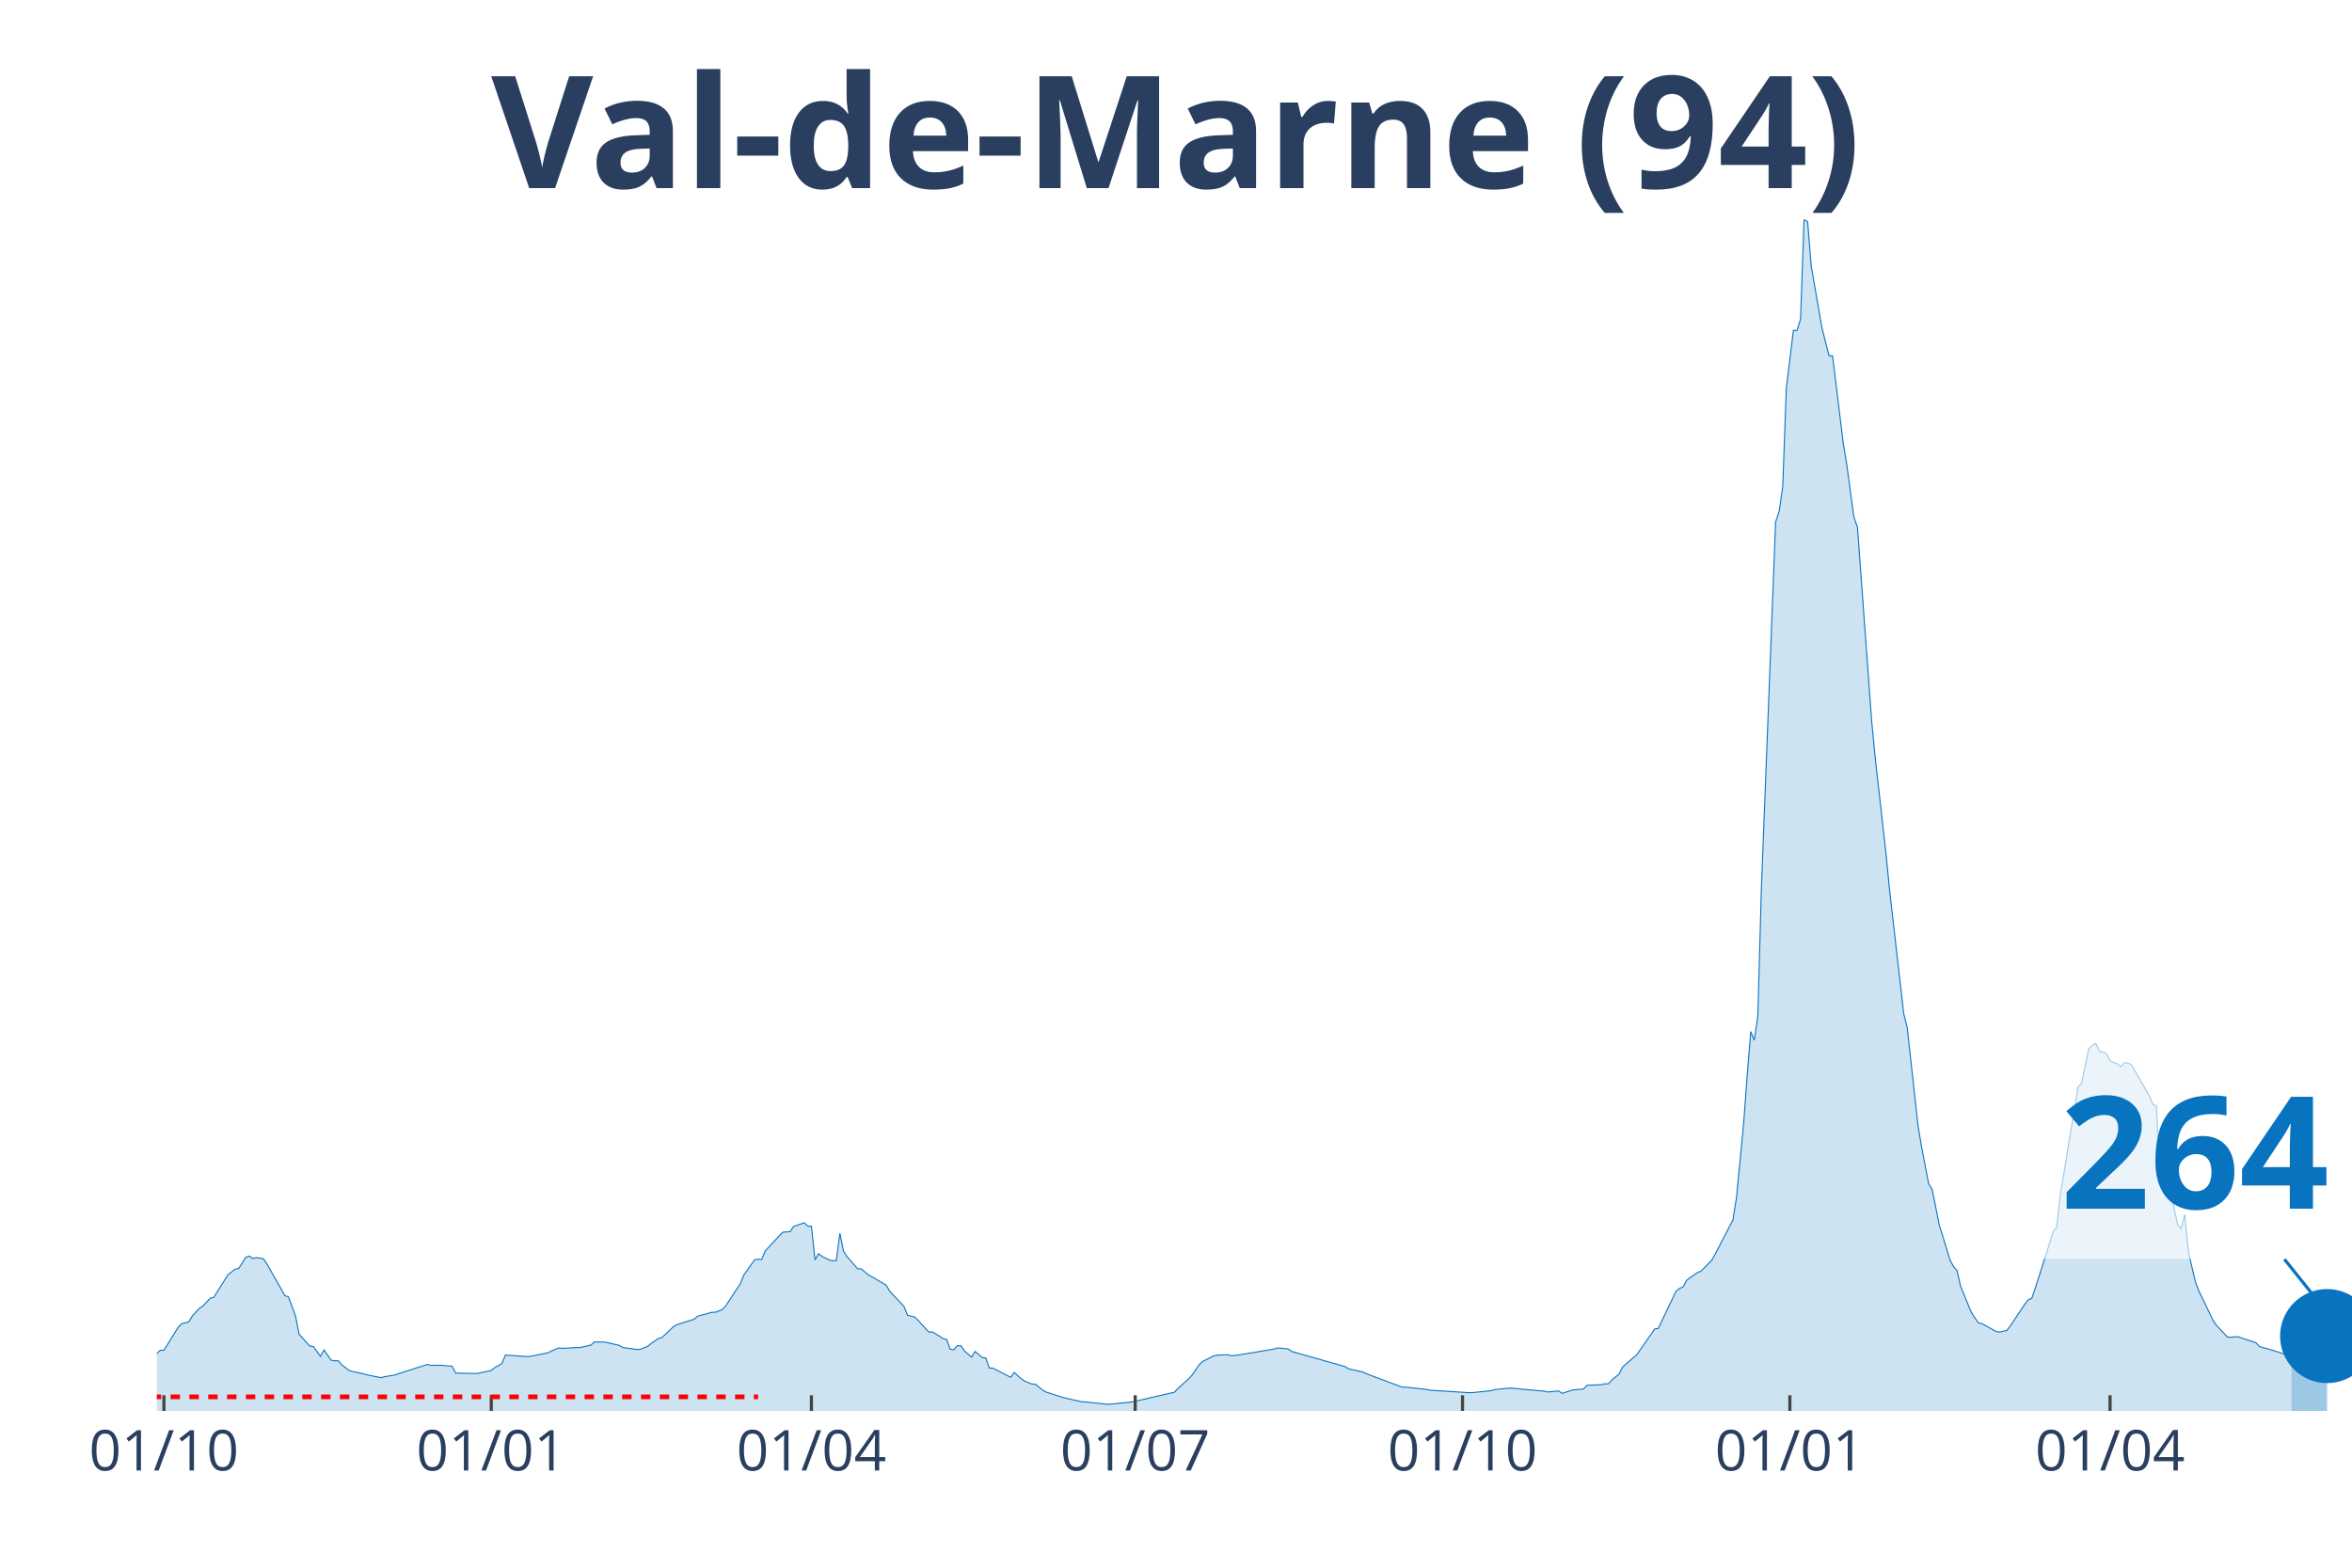
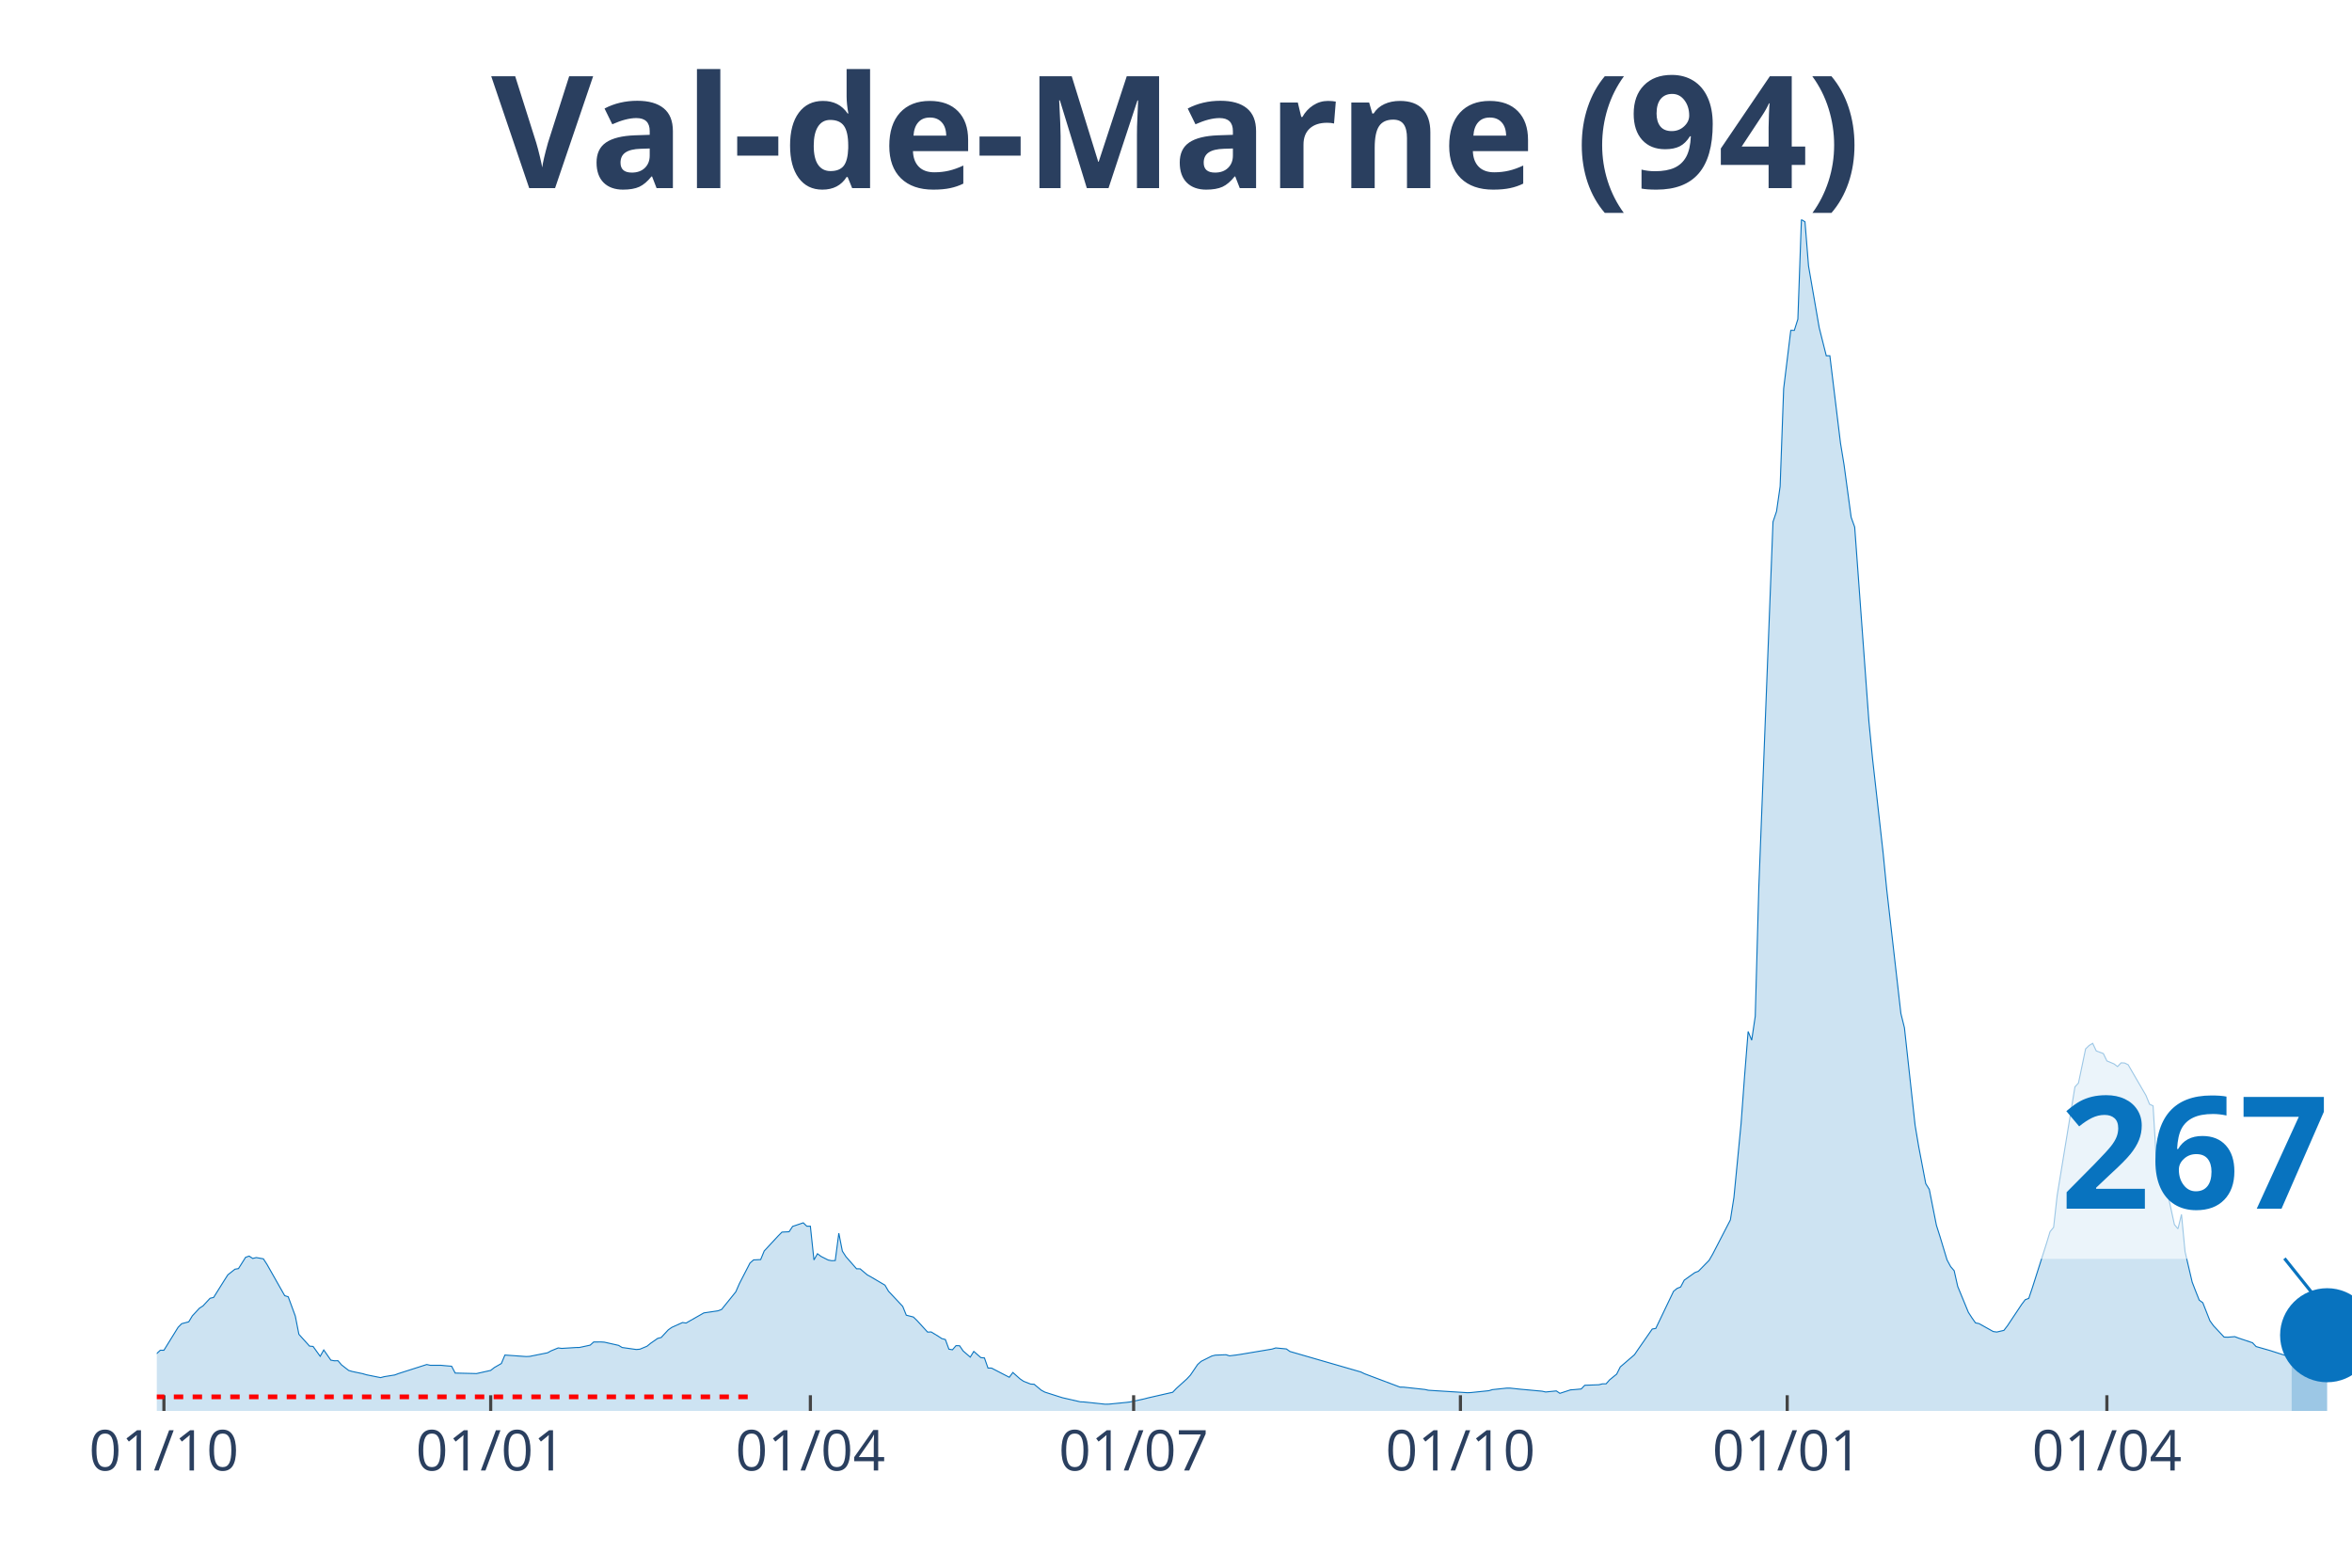
<svg xmlns="http://www.w3.org/2000/svg" class="main-svg" width="1125" height="750" style="" viewBox="0 0 750 500">
  <rect x="0" y="0" width="750" height="500" style="fill: rgb(0, 0, 0); fill-opacity: 0;" />
-   <defs id="defs-8c9143">
+   <defs id="defs-a525ba">
    <g class="clips">
-       <clipPath id="clip8c9143xyplot" class="plotclip">
+       <clipPath id="clipa525baxyplot" class="plotclip">
        <rect width="700" height="380" />
      </clipPath>
-       <clipPath class="axesclip" id="clip8c9143x">
+       <clipPath class="axesclip" id="clipa525bax">
        <rect x="50" y="0" width="700" height="500" />
      </clipPath>
-       <clipPath class="axesclip" id="clip8c9143y">
+       <clipPath class="axesclip" id="clipa525bay">
        <rect x="0" y="70" width="750" height="380" />
      </clipPath>
-       <clipPath class="axesclip" id="clip8c9143xy">
+       <clipPath class="axesclip" id="clipa525baxy">
        <rect x="50" y="70" width="700" height="380" />
      </clipPath>
    </g>
    <g class="gradients" />
  </defs>
  <g class="bglayer">
    <rect class="bg" x="50" y="70" width="700" height="380" style="fill: rgb(0, 0, 0); fill-opacity: 0; stroke-width: 0;" />
  </g>
  <g class="layer-below">
    <g class="imagelayer" />
    <g class="shapelayer" />
  </g>
  <g class="cartesianlayer">
    <g class="subplot xy">
      <g class="layer-subplot">
        <g class="shapelayer" />
        <g class="imagelayer" />
      </g>
      <g class="gridlayer">
        <g class="x">
          <path class="xgrid crisp" transform="translate(52.27,0)" d="M0,70v380" style="stroke: rgb(255, 255, 255); stroke-opacity: 1; stroke-width: 1px;" />
-           <path class="xgrid crisp" transform="translate(156.65,0)" d="M0,70v380" style="stroke: rgb(255, 255, 255); stroke-opacity: 1; stroke-width: 1px;" />
-           <path class="xgrid crisp" transform="translate(258.75,0)" d="M0,70v380" style="stroke: rgb(255, 255, 255); stroke-opacity: 1; stroke-width: 1px;" />
-           <path class="xgrid crisp" transform="translate(361.99,0)" d="M0,70v380" style="stroke: rgb(255, 255, 255); stroke-opacity: 1; stroke-width: 1px;" />
-           <path class="xgrid crisp" transform="translate(466.37,0)" d="M0,70v380" style="stroke: rgb(255, 255, 255); stroke-opacity: 1; stroke-width: 1px;" />
-           <path class="xgrid crisp" transform="translate(570.75,0)" d="M0,70v380" style="stroke: rgb(255, 255, 255); stroke-opacity: 1; stroke-width: 1px;" />
-           <path class="xgrid crisp" transform="translate(672.85,0)" d="M0,70v380" style="stroke: rgb(255, 255, 255); stroke-opacity: 1; stroke-width: 1px;" />
+           <path class="xgrid crisp" transform="translate(156.47,0)" d="M0,70v380" style="stroke: rgb(255, 255, 255); stroke-opacity: 1; stroke-width: 1px;" />
+           <path class="xgrid crisp" transform="translate(258.41,0)" d="M0,70v380" style="stroke: rgb(255, 255, 255); stroke-opacity: 1; stroke-width: 1px;" />
+           <path class="xgrid crisp" transform="translate(361.49,0)" d="M0,70v380" style="stroke: rgb(255, 255, 255); stroke-opacity: 1; stroke-width: 1px;" />
+           <path class="xgrid crisp" transform="translate(465.7,0)" d="M0,70v380" style="stroke: rgb(255, 255, 255); stroke-opacity: 1; stroke-width: 1px;" />
+           <path class="xgrid crisp" transform="translate(569.9,0)" d="M0,70v380" style="stroke: rgb(255, 255, 255); stroke-opacity: 1; stroke-width: 1px;" />
+           <path class="xgrid crisp" transform="translate(671.84,0)" d="M0,70v380" style="stroke: rgb(255, 255, 255); stroke-opacity: 1; stroke-width: 1px;" />
        </g>
        <g class="y" />
      </g>
      <g class="zerolinelayer" />
      <path class="xlines-below" />
      <path class="ylines-below" />
      <g class="overlines-below" />
      <g class="xaxislayer-below" />
      <g class="yaxislayer-below" />
      <g class="overaxes-below" />
-       <g class="plot" transform="translate(50, 70)" clip-path="url('#clip8c9143xyplot')">
+       <g class="plot" transform="translate(50, 70)" clip-path="url('#clipa525baxyplot')">
        <g class="scatterlayer mlayer">
-           <g class="trace scatter tracebfdff9" style="stroke-miterlimit: 2;">
+           <g class="trace scatter trace6718af" style="stroke-miterlimit: 2;">
            <g class="fills">
              <g>
-                 <path class="js-fill" d="M680.71,380L-154.29,380L-154.29,378.74L-107.78,379.4L-106.65,379.46L-70.34,377.46L-69.21,377.42L-56.73,375.46L-55.59,375.05L-51.05,374.02L-49.92,373.29L-41.98,370.02L-40.84,369.4L-38.57,367.92L-37.44,367.85L-31.77,366.71L-30.63,366.74L-18.15,366.6L-17.02,365.98L-13.61,366.08L-12.48,365.44L-10.21,364.74L-9.08,364.96L-3.4,364.45L-2.27,363.78L1.13,360.64L2.27,360.65L6.81,353.32L7.94,352.18L10.21,351.58L11.35,349.68L13.61,347.24L14.75,346.51L17.02,344.07L18.15,343.8L21.56,338.37L22.69,336.6L24.96,334.8L26.09,334.6L28.36,331L29.5,330.62L30.63,331.37L31.77,331.09L34.04,331.49L35.17,333.22L40.84,343.23L41.98,343.6L44.25,349.76L45.38,355.56L48.78,359.33L49.92,359.44L52.19,362.58L53.32,360.56L55.59,363.81L56.73,364.01L57.86,363.99L59,365.31L61.26,367.08L62.4,367.42L65.8,368.13L66.94,368.47L71.47,369.38L72.61,369.08L76.01,368.53L77.15,368.1L86.22,365.2L87.36,365.45L90.76,365.45L91.9,365.56L94.17,365.75L95.3,367.93L100.97,368.06L102.11,368.09L106.65,367.08L107.78,366.18L110.05,364.88L111.18,362.18L117.99,362.66L119.12,362.6L124.8,361.46L125.93,360.84L128.2,359.91L129.34,360.06L133.87,359.78L135.01,359.76L138.41,359.02L139.55,358.01L141.82,358L142.95,358.07L147.49,359.09L148.62,359.77L153.16,360.41L154.29,360.31L156.56,359.37L157.7,358.45L159.97,356.87L161.1,356.58L164.51,353.34L165.64,352.55L171.31,350.77L172.45,349.8L176.99,348.55L178.12,348.53L180.39,347.64L181.52,346.36L186.06,339.42L187.2,336.66L190.6,331.84L191.73,331.6L192.87,331.73L194,328.98L198.54,324.1L199.68,322.97L201.94,322.85L203.08,321.15L206.48,320L207.62,321.09L208.75,321.09L209.89,331.85L211.02,329.86L212.16,330.72L214.42,331.87L215.56,332.09L216.69,332.03L217.83,323.32L218.96,329.04L220.1,330.79L223.5,334.67L224.64,334.68L226.9,336.6L228.04,337.22L232.58,339.89L233.71,341.83L238.25,346.66L239.38,349.47L241.65,350.05L242.79,351.14L246.19,354.86L247.33,354.81L249.59,356.18L250.73,356.93L251.86,357.23L253,360.31L254.13,360.5L255.27,359.18L256.4,359.21L257.54,360.87L259.81,362.84L260.94,361.02L263.21,363L264.34,363.1L265.48,366.33L266.61,366.34L272.29,369.27L273.42,367.74L275.69,369.76L276.82,370.54L279.09,371.43L280.23,371.5L282.5,373.39L283.63,374L288.17,375.45L289.3,375.8L294.98,377.1L296.11,377.14L302.92,377.86L304.05,377.84L309.72,377.28L310.86,377.14L315.4,376.16L316.53,375.86L324.47,374.05L325.61,372.86L329.01,369.78L330.15,368.56L332.41,365.22L333.55,364.19L336.95,362.49L338.09,362.21L341.49,362.08L342.63,362.43L344.89,362.15L346.03,361.98L356.24,360.27L357.37,359.91L360.78,360.23L361.91,361.04L378.93,365.87L380.06,366.58L384.6,367.59L385.74,368.14L397.08,372.41L398.22,372.42L405.02,373.16L406.16,373.41L418.64,374.19L419.77,374.14L425.45,373.55L426.58,373.21L431.12,372.73L432.25,372.73L435.66,373.09L436.79,373.19L442.46,373.71L443.6,373.96L447,373.62L448.14,374.39L451.54,373.28L452.67,373.21L454.94,373L456.08,371.82L460.62,371.65L461.75,371.36L462.88,371.36L464.02,370.09L466.29,368.25L467.42,365.97L471.96,362.07L473.1,360.41L477.63,353.88L478.77,353.69L484.44,341.84L485.58,340.92L486.71,340.47L487.84,338.3L491.25,335.88L492.38,335.45L495.79,331.99L496.92,330.03L502.59,319.08L503.73,311.91L506,288.46L507.13,273.14L508.27,258.98L509.4,261.76L510.53,254.11L511.67,213.19L516.21,96.44L517.34,93.09L518.48,85.14L519.61,53.94L521.88,35.37L523.01,35.38L524.15,31.79L525.28,0L526.42,0.75L527.55,14.82L529.82,27.9L530.96,34.5L533.23,43.47L534.36,43.46L537.76,71.31L538.9,78.26L541.17,94.98L542.3,98.11L546.84,160.07L547.97,171.77L551.38,202.07L552.51,213.58L557.05,253.24L558.18,257.8L561.59,288.87L562.72,295.6L564.99,307.52L566.13,309.34L568.4,320.8L569.53,324.36L571.8,331.84L572.93,333.96L574.07,335.28L575.2,340.29L578.61,348.55L579.74,350.3L580.88,351.92L582.01,352.15L586.55,354.68L587.68,354.84L589.95,354.31L591.09,352.84L595.62,346.03L596.76,344.54L597.89,344.1L599.03,340.75L603.57,326.53L604.7,322.81L605.83,321.45L606.97,311.24L612.64,276.65L613.78,275.42L616.05,264.54L617.18,263.44L618.31,262.76L619.45,265.18L621.72,266.02L622.85,268.36L625.12,269.32L626.26,270.17L627.39,268.98L628.53,269.04L629.66,269.61L630.79,271.58L635.33,279.38L636.47,282.18L637.6,282.7L638.74,301.6L639.87,300.53L641,304.96L644.41,320.57L645.54,321.92L646.68,317.33L647.81,329.19L650.08,338.9L651.22,341.83L655.75,351.24L656.89,352.83L660.29,356.45L661.43,356.49L663.7,356.31L664.83,356.75L669.37,358.26L670.5,359.47L673.91,360.44L675.04,360.77L680.71,362.6" style="fill: rgb(8, 115, 191); fill-opacity: 0.2; stroke-width: 0;" />
+                 <path class="js-fill" d="M680.74,380L-154.05,380L-154.05,378.74L-107.61,379.4L-106.47,379.46L-70.23,377.46L-69.09,377.42L-56.63,375.46L-55.5,375.05L-50.97,374.02L-49.84,373.29L-41.91,370.02L-40.78,369.4L-38.51,367.92L-37.38,367.85L-31.72,366.71L-30.58,366.74L-18.12,366.6L-16.99,365.98L-13.59,366.08L-12.46,365.44L-10.19,364.74L-9.06,364.96L-3.4,364.45L-2.27,363.78L1.13,360.64L2.27,360.65L6.8,353.32L7.93,352.18L10.19,351.58L11.33,349.68L13.59,347.24L14.72,346.51L16.99,344.07L18.12,343.8L21.52,338.37L22.65,336.6L24.92,334.8L26.05,334.6L28.32,331L29.45,330.62L30.58,331.37L31.72,331.09L33.98,331.49L35.11,333.22L40.78,343.23L41.91,343.6L44.17,349.76L45.31,355.56L48.71,359.33L49.84,359.44L52.1,362.58L53.24,360.56L55.5,363.81L56.63,364.01L57.77,363.99L58.9,365.31L61.17,367.08L62.3,367.42L65.7,368.13L66.83,368.47L71.36,369.38L72.49,369.08L75.89,368.53L77.02,368.1L86.08,365.2L87.22,365.45L90.61,365.45L91.75,365.56L94.01,365.75L95.15,367.93L100.81,368.06L101.94,368.09L106.47,367.08L107.61,366.18L109.87,364.88L111,362.18L117.8,362.66L118.93,362.6L124.6,361.46L125.73,360.84L127.99,359.91L129.13,360.06L133.66,359.78L134.79,359.76L138.19,359.02L139.32,358.01L141.59,358L142.72,358.07L147.25,359.09L148.38,359.77L152.91,360.41L154.05,360.31L156.31,359.37L157.44,358.45L159.71,356.87L160.84,356.58L163.11,354.13L164.24,353.34L167.64,351.81L168.77,351.97L173.3,349.39L174.43,348.74L178.96,348.07L180.1,347.64L184.63,342.02L185.76,339.42L189.16,332.82L190.29,331.84L192.56,331.73L193.69,328.98L198.22,324.1L199.35,322.97L201.62,322.85L202.75,321.15L206.15,320L207.28,321.09L208.41,321.09L209.55,331.85L210.68,329.86L211.81,330.72L214.08,331.87L215.21,332.09L216.34,332.03L217.48,323.32L218.61,329.04L219.74,330.79L223.14,334.67L224.27,334.68L226.54,336.6L227.67,337.22L232.2,339.89L233.33,341.83L237.86,346.66L239,349.47L241.26,350.05L242.39,351.14L245.79,354.86L246.93,354.81L249.19,356.18L250.32,356.93L251.46,357.23L252.59,360.31L253.72,360.5L254.85,359.18L255.99,359.21L257.12,360.87L259.39,362.84L260.52,361.02L262.78,363L263.92,363.1L265.05,366.33L266.18,366.34L271.84,369.27L272.98,367.74L275.24,369.76L276.38,370.54L278.64,371.43L279.77,371.5L282.04,373.39L283.17,374L287.7,375.45L288.83,375.8L294.5,377.1L295.63,377.14L302.43,377.86L303.56,377.84L309.22,377.28L310.36,377.14L314.89,376.16L316.02,375.86L323.95,374.05L325.08,372.86L328.48,369.78L329.61,368.56L331.88,365.22L333.01,364.19L336.41,362.49L337.54,362.21L340.94,362.08L342.07,362.43L344.34,362.15L345.47,361.98L355.66,360.27L356.8,359.91L360.19,360.23L361.33,361.04L383.98,367.59L385.11,368.14L396.44,372.41L397.57,372.42L404.37,373.16L405.5,373.41L417.96,374.19L419.09,374.14L424.76,373.55L425.89,373.21L430.42,372.73L431.55,372.73L434.95,373.09L436.08,373.19L441.75,373.71L442.88,373.96L446.28,373.62L447.41,374.39L450.81,373.28L451.94,373.21L454.21,373L455.34,371.82L459.87,371.65L461,371.36L462.14,371.36L463.27,370.09L465.53,368.25L466.67,365.97L471.2,362.07L472.33,360.41L476.86,353.88L477.99,353.69L483.66,341.84L484.79,340.92L485.92,340.47L487.06,338.3L490.45,335.88L491.59,335.45L494.98,331.99L496.12,330.03L501.78,319.08L502.91,311.91L505.18,288.46L506.31,273.14L507.44,258.98L508.58,261.76L509.71,254.11L510.84,213.19L515.37,96.44L516.5,93.09L517.64,85.14L518.77,53.94L521.04,35.37L522.17,35.38L523.3,31.79L524.43,0L525.57,0.75L526.7,14.82L528.96,27.9L530.1,34.5L532.36,43.47L533.5,43.46L536.89,71.31L538.03,78.26L540.29,94.98L541.42,98.11L545.95,160.07L547.09,171.77L550.49,202.07L551.62,213.58L556.15,253.24L557.28,257.8L560.68,288.87L561.81,295.6L564.08,307.52L565.21,309.34L567.48,320.8L568.61,324.36L570.87,331.84L572.01,333.96L573.14,335.28L574.27,340.29L577.67,348.55L578.8,350.3L579.94,351.92L581.07,352.15L585.6,354.68L586.73,354.84L589,354.31L590.13,352.84L594.66,346.03L595.79,344.54L596.93,344.1L598.06,340.75L602.59,326.53L603.72,322.81L604.85,321.45L605.99,311.24L611.65,276.65L612.78,275.42L615.05,264.54L616.18,263.44L617.31,262.76L618.45,265.18L620.71,266.02L621.84,268.36L624.11,269.32L625.24,270.17L626.38,268.98L627.51,269.04L628.64,269.61L629.77,271.58L634.3,279.38L635.44,282.18L636.57,282.7L637.7,301.6L638.83,300.53L639.97,304.96L643.37,320.57L644.5,321.92L645.63,317.33L646.76,329.19L649.03,338.9L650.16,341.83L651.29,344.67L652.43,345.5L654.69,351.24L655.83,352.83L659.22,356.45L660.36,356.49L662.62,356.31L663.75,356.75L668.28,358.26L669.42,359.47L672.82,360.44L673.95,360.77L679.61,362.59L680.74,364.33" style="fill: rgb(8, 115, 191); fill-opacity: 0.2; stroke-width: 0;" />
              </g>
            </g>
            <g class="errorbars" />
            <g class="lines">
-               <path class="js-line" d="M-154.29,378.74L-107.78,379.4L-106.65,379.46L-70.34,377.46L-69.21,377.42L-56.73,375.46L-55.59,375.05L-51.05,374.02L-49.92,373.29L-41.98,370.02L-40.84,369.4L-38.57,367.92L-37.44,367.85L-31.77,366.71L-30.63,366.74L-18.15,366.6L-17.02,365.98L-13.61,366.08L-12.48,365.44L-10.21,364.74L-9.08,364.96L-3.4,364.45L-2.27,363.78L1.13,360.64L2.27,360.65L6.81,353.32L7.94,352.18L10.21,351.58L11.35,349.68L13.61,347.24L14.75,346.51L17.02,344.07L18.15,343.8L21.56,338.37L22.69,336.6L24.96,334.8L26.09,334.6L28.36,331L29.5,330.62L30.63,331.37L31.77,331.09L34.04,331.49L35.17,333.22L40.84,343.23L41.98,343.6L44.25,349.76L45.38,355.56L48.78,359.33L49.92,359.44L52.19,362.58L53.32,360.56L55.59,363.81L56.73,364.01L57.86,363.99L59,365.31L61.26,367.08L62.4,367.42L65.8,368.13L66.94,368.47L71.47,369.38L72.61,369.08L76.01,368.53L77.15,368.1L86.22,365.2L87.36,365.45L90.76,365.45L91.9,365.56L94.17,365.75L95.3,367.93L100.97,368.06L102.11,368.09L106.65,367.08L107.78,366.18L110.05,364.88L111.18,362.18L117.99,362.66L119.12,362.6L124.8,361.46L125.93,360.84L128.2,359.91L129.34,360.06L133.87,359.78L135.01,359.76L138.41,359.02L139.55,358.01L141.82,358L142.95,358.07L147.49,359.09L148.62,359.77L153.16,360.41L154.29,360.31L156.56,359.37L157.7,358.45L159.97,356.87L161.1,356.58L164.51,353.34L165.64,352.55L171.31,350.77L172.45,349.8L176.99,348.55L178.12,348.53L180.39,347.64L181.52,346.36L186.06,339.42L187.2,336.66L190.6,331.84L191.73,331.6L192.87,331.73L194,328.98L198.54,324.1L199.68,322.97L201.94,322.85L203.08,321.15L206.48,320L207.62,321.09L208.75,321.09L209.89,331.85L211.02,329.86L212.16,330.72L214.42,331.87L215.56,332.09L216.69,332.03L217.83,323.32L218.96,329.04L220.1,330.79L223.5,334.67L224.64,334.68L226.9,336.6L228.04,337.22L232.58,339.89L233.71,341.83L238.25,346.66L239.38,349.47L241.65,350.05L242.79,351.14L246.19,354.86L247.33,354.81L249.59,356.18L250.73,356.93L251.86,357.23L253,360.31L254.13,360.5L255.27,359.18L256.4,359.21L257.54,360.87L259.81,362.84L260.94,361.02L263.21,363L264.34,363.1L265.48,366.33L266.61,366.34L272.29,369.27L273.42,367.74L275.69,369.76L276.82,370.54L279.09,371.43L280.23,371.5L282.5,373.39L283.63,374L288.17,375.45L289.3,375.8L294.98,377.1L296.11,377.14L302.92,377.86L304.05,377.84L309.72,377.28L310.86,377.14L315.4,376.16L316.53,375.86L324.47,374.05L325.61,372.86L329.01,369.78L330.15,368.56L332.41,365.22L333.55,364.19L336.95,362.49L338.09,362.21L341.49,362.08L342.63,362.43L344.89,362.15L346.03,361.98L356.24,360.27L357.37,359.91L360.78,360.23L361.91,361.04L378.93,365.87L380.06,366.58L384.6,367.59L385.74,368.14L397.08,372.41L398.22,372.42L405.02,373.16L406.16,373.41L418.64,374.19L419.77,374.14L425.45,373.55L426.58,373.21L431.12,372.73L432.25,372.73L435.66,373.09L436.79,373.19L442.46,373.71L443.6,373.96L447,373.62L448.14,374.39L451.54,373.28L452.67,373.21L454.94,373L456.08,371.82L460.62,371.65L461.75,371.36L462.88,371.36L464.02,370.09L466.29,368.25L467.42,365.97L471.96,362.07L473.1,360.41L477.63,353.88L478.77,353.69L484.44,341.84L485.58,340.92L486.71,340.47L487.84,338.3L491.25,335.88L492.38,335.45L495.79,331.99L496.92,330.03L502.59,319.08L503.73,311.91L506,288.46L507.13,273.14L508.27,258.98L509.4,261.76L510.53,254.11L511.67,213.19L516.21,96.44L517.34,93.09L518.48,85.14L519.61,53.94L521.88,35.37L523.01,35.38L524.15,31.79L525.28,0L526.42,0.75L527.55,14.82L529.82,27.9L530.96,34.5L533.23,43.47L534.36,43.46L537.76,71.31L538.9,78.26L541.17,94.98L542.3,98.11L546.84,160.07L547.97,171.77L551.38,202.07L552.51,213.58L557.05,253.24L558.18,257.8L561.59,288.87L562.72,295.6L564.99,307.52L566.13,309.34L568.4,320.8L569.53,324.36L571.8,331.84L572.93,333.96L574.07,335.28L575.2,340.29L578.61,348.55L579.74,350.3L580.88,351.92L582.01,352.15L586.55,354.68L587.68,354.84L589.95,354.31L591.09,352.84L595.62,346.03L596.76,344.54L597.89,344.1L599.03,340.75L603.57,326.53L604.7,322.81L605.83,321.45L606.97,311.24L612.64,276.65L613.78,275.42L616.05,264.54L617.18,263.44L618.31,262.76L619.45,265.18L621.72,266.02L622.85,268.36L625.12,269.32L626.26,270.17L627.39,268.98L628.53,269.04L629.66,269.61L630.79,271.58L635.33,279.38L636.47,282.18L637.6,282.7L638.74,301.6L639.87,300.53L641,304.96L644.41,320.57L645.54,321.92L646.68,317.33L647.81,329.19L650.08,338.9L651.22,341.83L655.75,351.24L656.89,352.83L660.29,356.45L661.43,356.49L663.7,356.31L664.83,356.75L669.37,358.26L670.5,359.47L673.91,360.44L675.04,360.77L680.71,362.6" style="vector-effect: non-scaling-stroke; fill: none; stroke: rgb(8, 115, 191); stroke-opacity: 1; stroke-width: 0.5px; opacity: 1;" />
+               <path class="js-line" d="M-154.05,378.74L-107.61,379.4L-106.47,379.46L-70.23,377.46L-69.09,377.42L-56.63,375.46L-55.5,375.05L-50.97,374.02L-49.84,373.29L-41.91,370.02L-40.78,369.4L-38.51,367.92L-37.38,367.85L-31.72,366.71L-30.58,366.74L-18.12,366.6L-16.99,365.98L-13.59,366.08L-12.46,365.44L-10.19,364.74L-9.06,364.96L-3.4,364.45L-2.27,363.78L1.13,360.64L2.27,360.65L6.8,353.32L7.93,352.18L10.19,351.58L11.33,349.68L13.59,347.24L14.72,346.51L16.99,344.07L18.12,343.8L21.52,338.37L22.65,336.6L24.92,334.8L26.05,334.6L28.32,331L29.45,330.62L30.58,331.37L31.72,331.09L33.98,331.49L35.11,333.22L40.78,343.23L41.91,343.6L44.17,349.76L45.31,355.56L48.71,359.33L49.84,359.44L52.1,362.58L53.24,360.56L55.5,363.81L56.63,364.01L57.77,363.99L58.9,365.31L61.17,367.08L62.3,367.42L65.7,368.13L66.83,368.47L71.36,369.38L72.49,369.08L75.89,368.53L77.02,368.1L86.08,365.2L87.22,365.45L90.61,365.45L91.75,365.56L94.01,365.75L95.15,367.93L100.81,368.06L101.94,368.09L106.47,367.08L107.61,366.18L109.87,364.88L111,362.18L117.8,362.66L118.93,362.6L124.6,361.46L125.73,360.84L127.99,359.91L129.13,360.06L133.66,359.78L134.79,359.76L138.19,359.02L139.32,358.01L141.59,358L142.72,358.07L147.25,359.09L148.38,359.77L152.91,360.41L154.05,360.31L156.31,359.37L157.44,358.45L159.71,356.87L160.84,356.58L163.11,354.13L164.24,353.34L167.64,351.81L168.77,351.97L173.3,349.39L174.43,348.74L178.96,348.07L180.1,347.64L184.63,342.02L185.76,339.42L189.16,332.82L190.29,331.84L192.56,331.73L193.69,328.98L198.22,324.1L199.35,322.97L201.62,322.85L202.75,321.15L206.15,320L207.28,321.09L208.41,321.09L209.55,331.85L210.68,329.86L211.81,330.72L214.08,331.87L215.21,332.09L216.34,332.03L217.48,323.32L218.61,329.04L219.74,330.79L223.14,334.67L224.27,334.68L226.54,336.6L227.67,337.22L232.2,339.89L233.33,341.83L237.86,346.66L239,349.47L241.26,350.05L242.39,351.14L245.79,354.86L246.93,354.81L249.19,356.18L250.32,356.93L251.46,357.23L252.59,360.31L253.72,360.5L254.85,359.18L255.99,359.21L257.12,360.87L259.39,362.84L260.52,361.02L262.78,363L263.92,363.1L265.05,366.33L266.18,366.34L271.84,369.27L272.98,367.74L275.24,369.76L276.38,370.54L278.64,371.43L279.77,371.5L282.04,373.39L283.17,374L287.7,375.45L288.83,375.8L294.5,377.1L295.63,377.14L302.43,377.86L303.56,377.84L309.22,377.28L310.36,377.14L314.89,376.16L316.02,375.86L323.95,374.05L325.08,372.86L328.48,369.78L329.61,368.56L331.88,365.22L333.01,364.19L336.41,362.49L337.54,362.21L340.94,362.08L342.07,362.43L344.34,362.15L345.47,361.98L355.66,360.27L356.8,359.91L360.19,360.23L361.33,361.04L383.98,367.59L385.11,368.14L396.44,372.41L397.57,372.42L404.37,373.16L405.5,373.41L417.96,374.19L419.09,374.14L424.76,373.55L425.89,373.21L430.42,372.73L431.55,372.73L434.95,373.09L436.08,373.19L441.75,373.71L442.88,373.96L446.28,373.62L447.41,374.39L450.81,373.28L451.94,373.21L454.21,373L455.34,371.82L459.87,371.65L461,371.36L462.14,371.36L463.27,370.09L465.53,368.25L466.67,365.97L471.2,362.07L472.33,360.41L476.86,353.88L477.99,353.69L483.66,341.84L484.79,340.92L485.92,340.47L487.06,338.3L490.45,335.88L491.59,335.45L494.98,331.99L496.12,330.03L501.78,319.08L502.91,311.91L505.18,288.46L506.31,273.14L507.44,258.98L508.58,261.76L509.71,254.11L510.84,213.19L515.37,96.44L516.5,93.09L517.64,85.14L518.77,53.94L521.04,35.37L522.17,35.38L523.3,31.79L524.43,0L525.57,0.75L526.7,14.82L528.96,27.9L530.1,34.5L532.36,43.47L533.5,43.46L536.89,71.31L538.03,78.26L540.29,94.98L541.42,98.11L545.95,160.07L547.09,171.77L550.49,202.07L551.62,213.58L556.15,253.24L557.28,257.8L560.68,288.87L561.81,295.6L564.08,307.52L565.21,309.34L567.48,320.8L568.61,324.36L570.87,331.84L572.01,333.96L573.14,335.28L574.27,340.29L577.67,348.55L578.8,350.3L579.94,351.92L581.07,352.15L585.6,354.68L586.73,354.84L589,354.31L590.13,352.84L594.66,346.03L595.79,344.54L596.93,344.1L598.06,340.75L602.59,326.53L603.72,322.81L604.85,321.45L605.99,311.24L611.65,276.65L612.78,275.42L615.05,264.54L616.18,263.44L617.31,262.76L618.45,265.18L620.71,266.02L621.84,268.36L624.11,269.32L625.24,270.17L626.38,268.98L627.51,269.04L628.64,269.61L629.77,271.58L634.3,279.38L635.44,282.18L636.57,282.7L637.7,301.6L638.83,300.53L639.97,304.96L643.37,320.57L644.5,321.92L645.63,317.33L646.76,329.19L649.03,338.9L650.16,341.83L651.29,344.67L652.43,345.5L654.69,351.24L655.83,352.83L659.22,356.45L660.36,356.49L662.62,356.31L663.75,356.75L668.28,358.26L669.42,359.47L672.82,360.44L673.95,360.77L679.61,362.59L680.74,364.33" style="vector-effect: non-scaling-stroke; fill: none; stroke: rgb(8, 115, 191); stroke-opacity: 1; stroke-width: 0.5px; opacity: 1;" />
            </g>
            <g class="points" />
            <g class="text" />
          </g>
-           <g class="trace scatter trace430a69" style="stroke-miterlimit: 2;">
+           <g class="trace scatter trace5db380" style="stroke-miterlimit: 2;">
            <g class="fills">
              <g>
-                 <path class="js-fill" d="M692.06,380L680.71,380L680.71,362.6L681.85,364.35L682.98,363.42L687.52,361.11L688.65,360.36L689.79,357.14L690.92,356.97L692.06,356.13" style="fill: rgb(8, 115, 191); fill-opacity: 0.4; stroke-width: 0;" />
+                 <path class="js-fill" d="M692.07,380L680.74,380L680.74,364.33L683.01,362.99L684.14,362.69L687.54,360.35L688.67,357.11L692.07,355.86" style="fill: rgb(8, 115, 191); fill-opacity: 0.4; stroke-width: 0;" />
              </g>
            </g>
            <g class="errorbars" />
            <g class="lines">
-               <path class="js-line" d="M680.71,362.6L681.85,364.35L682.98,363.42L687.52,361.11L688.65,360.36L689.79,357.14L690.92,356.97L692.06,356.13" style="vector-effect: non-scaling-stroke; fill: none; stroke: rgb(8, 115, 191); stroke-opacity: 1; stroke-width: 2px; opacity: 1;" />
+               <path class="js-line" d="M680.74,364.33L683.01,362.99L684.14,362.69L687.54,360.35L688.67,357.11L692.07,355.86" style="vector-effect: non-scaling-stroke; fill: none; stroke: rgb(8, 115, 191); stroke-opacity: 1; stroke-width: 2px; opacity: 1;" />
            </g>
            <g class="points" />
            <g class="text" />
          </g>
-           <g class="trace scatter traceff47fe" style="stroke-miterlimit: 2; opacity: 1;">
+           <g class="trace scatter trace8e5aef" style="stroke-miterlimit: 2; opacity: 1;">
            <g class="fills" />
            <g class="errorbars" />
            <g class="lines" />
            <g class="points">
-               <path class="point" transform="translate(692.06,356.13)" d="M15,0A15,15 0 1,1 0,-15A15,15 0 0,1 15,0Z" style="opacity: 1; stroke-width: 0px; fill: rgb(8, 115, 191); fill-opacity: 1;" />
+               <path class="point" transform="translate(692.07,355.86)" d="M15,0A15,15 0 1,1 0,-15A15,15 0 0,1 15,0Z" style="opacity: 1; stroke-width: 0px; fill: rgb(8, 115, 191); fill-opacity: 1;" />
            </g>
            <g class="text" />
          </g>
        </g>
      </g>
      <g class="overplot" />
      <path class="xlines-above crisp" style="fill: none; stroke-width: 1px; stroke: rgb(0, 0, 0); stroke-opacity: 0;" d="" />
      <path class="ylines-above crisp" style="fill: none;" d="M0,0" />
      <g class="overlines-above" />
      <g class="xaxislayer-above">
        <path class="xtick ticks crisp" d="M0,450v-5" transform="translate(52.27,0)" style="stroke: rgb(68, 68, 68); stroke-opacity: 1; stroke-width: 1px;" />
-         <path class="xtick ticks crisp" d="M0,450v-5" transform="translate(156.65,0)" style="stroke: rgb(68, 68, 68); stroke-opacity: 1; stroke-width: 1px;" />
-         <path class="xtick ticks crisp" d="M0,450v-5" transform="translate(258.75,0)" style="stroke: rgb(68, 68, 68); stroke-opacity: 1; stroke-width: 1px;" />
-         <path class="xtick ticks crisp" d="M0,450v-5" transform="translate(361.99,0)" style="stroke: rgb(68, 68, 68); stroke-opacity: 1; stroke-width: 1px;" />
-         <path class="xtick ticks crisp" d="M0,450v-5" transform="translate(466.37,0)" style="stroke: rgb(68, 68, 68); stroke-opacity: 1; stroke-width: 1px;" />
-         <path class="xtick ticks crisp" d="M0,450v-5" transform="translate(570.75,0)" style="stroke: rgb(68, 68, 68); stroke-opacity: 1; stroke-width: 1px;" />
-         <path class="xtick ticks crisp" d="M0,450v-5" transform="translate(672.85,0)" style="stroke: rgb(68, 68, 68); stroke-opacity: 1; stroke-width: 1px;" />
+         <path class="xtick ticks crisp" d="M0,450v-5" transform="translate(156.47,0)" style="stroke: rgb(68, 68, 68); stroke-opacity: 1; stroke-width: 1px;" />
+         <path class="xtick ticks crisp" d="M0,450v-5" transform="translate(258.41,0)" style="stroke: rgb(68, 68, 68); stroke-opacity: 1; stroke-width: 1px;" />
+         <path class="xtick ticks crisp" d="M0,450v-5" transform="translate(361.49,0)" style="stroke: rgb(68, 68, 68); stroke-opacity: 1; stroke-width: 1px;" />
+         <path class="xtick ticks crisp" d="M0,450v-5" transform="translate(465.7,0)" style="stroke: rgb(68, 68, 68); stroke-opacity: 1; stroke-width: 1px;" />
+         <path class="xtick ticks crisp" d="M0,450v-5" transform="translate(569.9,0)" style="stroke: rgb(68, 68, 68); stroke-opacity: 1; stroke-width: 1px;" />
+         <path class="xtick ticks crisp" d="M0,450v-5" transform="translate(671.84,0)" style="stroke: rgb(68, 68, 68); stroke-opacity: 1; stroke-width: 1px;" />
        <g class="xtick">
          <text text-anchor="middle" x="0" y="469" transform="translate(52.27,0)" style="font-family: 'Open Sans', verdana, arial, sans-serif; font-size: 18px; fill: rgb(42, 63, 95); fill-opacity: 1; white-space: pre;">01/10</text>
        </g>
        <g class="xtick">
-           <text text-anchor="middle" x="0" y="469" transform="translate(156.65,0)" style="font-family: 'Open Sans', verdana, arial, sans-serif; font-size: 18px; fill: rgb(42, 63, 95); fill-opacity: 1; white-space: pre;">01/01</text>
+           <text text-anchor="middle" x="0" y="469" transform="translate(156.47,0)" style="font-family: 'Open Sans', verdana, arial, sans-serif; font-size: 18px; fill: rgb(42, 63, 95); fill-opacity: 1; white-space: pre;">01/01</text>
        </g>
        <g class="xtick">
-           <text text-anchor="middle" x="0" y="469" transform="translate(258.75,0)" style="font-family: 'Open Sans', verdana, arial, sans-serif; font-size: 18px; fill: rgb(42, 63, 95); fill-opacity: 1; white-space: pre;">01/04</text>
+           <text text-anchor="middle" x="0" y="469" transform="translate(258.41,0)" style="font-family: 'Open Sans', verdana, arial, sans-serif; font-size: 18px; fill: rgb(42, 63, 95); fill-opacity: 1; white-space: pre;">01/04</text>
        </g>
        <g class="xtick">
-           <text text-anchor="middle" x="0" y="469" transform="translate(361.99,0)" style="font-family: 'Open Sans', verdana, arial, sans-serif; font-size: 18px; fill: rgb(42, 63, 95); fill-opacity: 1; white-space: pre;">01/07</text>
+           <text text-anchor="middle" x="0" y="469" transform="translate(361.49,0)" style="font-family: 'Open Sans', verdana, arial, sans-serif; font-size: 18px; fill: rgb(42, 63, 95); fill-opacity: 1; white-space: pre;">01/07</text>
        </g>
        <g class="xtick">
-           <text text-anchor="middle" x="0" y="469" transform="translate(466.37,0)" style="font-family: 'Open Sans', verdana, arial, sans-serif; font-size: 18px; fill: rgb(42, 63, 95); fill-opacity: 1; white-space: pre;">01/10</text>
+           <text text-anchor="middle" x="0" y="469" transform="translate(465.7,0)" style="font-family: 'Open Sans', verdana, arial, sans-serif; font-size: 18px; fill: rgb(42, 63, 95); fill-opacity: 1; white-space: pre;">01/10</text>
        </g>
        <g class="xtick">
-           <text text-anchor="middle" x="0" y="469" transform="translate(570.75,0)" style="font-family: 'Open Sans', verdana, arial, sans-serif; font-size: 18px; fill: rgb(42, 63, 95); fill-opacity: 1; white-space: pre;">01/01</text>
+           <text text-anchor="middle" x="0" y="469" transform="translate(569.9,0)" style="font-family: 'Open Sans', verdana, arial, sans-serif; font-size: 18px; fill: rgb(42, 63, 95); fill-opacity: 1; white-space: pre;">01/01</text>
        </g>
        <g class="xtick">
-           <text text-anchor="middle" x="0" y="469" transform="translate(672.85,0)" style="font-family: 'Open Sans', verdana, arial, sans-serif; font-size: 18px; fill: rgb(42, 63, 95); fill-opacity: 1; white-space: pre;">01/04</text>
+           <text text-anchor="middle" x="0" y="469" transform="translate(671.84,0)" style="font-family: 'Open Sans', verdana, arial, sans-serif; font-size: 18px; fill: rgb(42, 63, 95); fill-opacity: 1; white-space: pre;">01/04</text>
        </g>
      </g>
      <g class="yaxislayer-above" />
      <g class="overaxes-above" />
    </g>
  </g>
  <g class="polarlayer" />
  <g class="ternarylayer" />
  <g class="geolayer" />
  <g class="funnelarealayer" />
  <g class="pielayer" />
  <g class="treemaplayer" />
  <g class="sunburstlayer" />
  <g class="glimages" />
-   <defs id="topdefs-8c9143">
+   <defs id="topdefs-a525ba">
    <g class="clips" />
  </defs>
  <g class="layer-above">
    <g class="imagelayer" />
    <g class="shapelayer">
-       <path data-index="0" fill-rule="evenodd" d="M-587.6,445.5L241.73,445.5" clip-path="url('#clip8c9143xy')" style="opacity: 1; stroke: rgb(255, 0, 0); stroke-opacity: 1; fill: rgb(0, 0, 0); fill-opacity: 0; stroke-dasharray: 3px, 3px; stroke-width: 1.5px;" />
+       <path data-index="0" fill-rule="evenodd" d="M-586.57,445.5L241.42,445.5" clip-path="url('#clipa525baxy')" style="opacity: 1; stroke: rgb(255, 0, 0); stroke-opacity: 1; fill: rgb(0, 0, 0); fill-opacity: 0; stroke-dasharray: 3px, 3px; stroke-width: 1.5px;" />
    </g>
  </g>
  <g class="infolayer">
    <g class="g-gtitle">
      <text class="gtitle" x="375" y="25" text-anchor="middle" dy="0.7em" style="font-family: 'Open Sans', verdana, arial, sans-serif; font-size: 50px; fill: rgb(42, 63, 95); opacity: 1; font-weight: normal; white-space: pre;">
        <tspan style="font-weight:bold">Val-de-Marne (94)</tspan>
      </text>
    </g>
    <g class="g-xtitle" />
    <g class="annotation" data-index="0" style="opacity: 1;">
-       <g class="annotation-text-g" transform="rotate(0,700.06,366.13)">
+       <g class="annotation-text-g" transform="rotate(0,700.07,365.86)">
        <g class="cursor-pointer" transform="translate(642, 330)">
          <rect class="bg" x="0.5" y="0.5" width="115" height="71" style="stroke-width: 1px; stroke: rgb(0, 0, 0); stroke-opacity: 0; fill: rgb(255, 255, 255); fill-opacity: 0.6;" />
          <text class="annotation-text" text-anchor="middle" x="57.812" y="55.5" style="font-family: 'Open Sans', verdana, arial, sans-serif; font-size: 50px; fill: rgb(8, 115, 191); fill-opacity: 1; white-space: pre;">
-             <tspan style="font-weight:bold">264 </tspan>
+             <tspan style="font-weight:bold">267 </tspan>
          </text>
        </g>
      </g>
      <g class="annotation-arrow-g" style="opacity: 1;">
-         <path d="M728.46,401.63L740.06,416.13" style="stroke-width: 1px; stroke: rgb(8, 115, 191); stroke-opacity: 1; stroke-dasharray: 0px, 0px, 18.569px, 18.569px;" />
+         <path d="M728.47,401.36L740.07,415.86" style="stroke-width: 1px; stroke: rgb(8, 115, 191); stroke-opacity: 1; stroke-dasharray: 0px, 0px, 18.569px, 18.569px;" />
      </g>
    </g>
  </g>
</svg>
